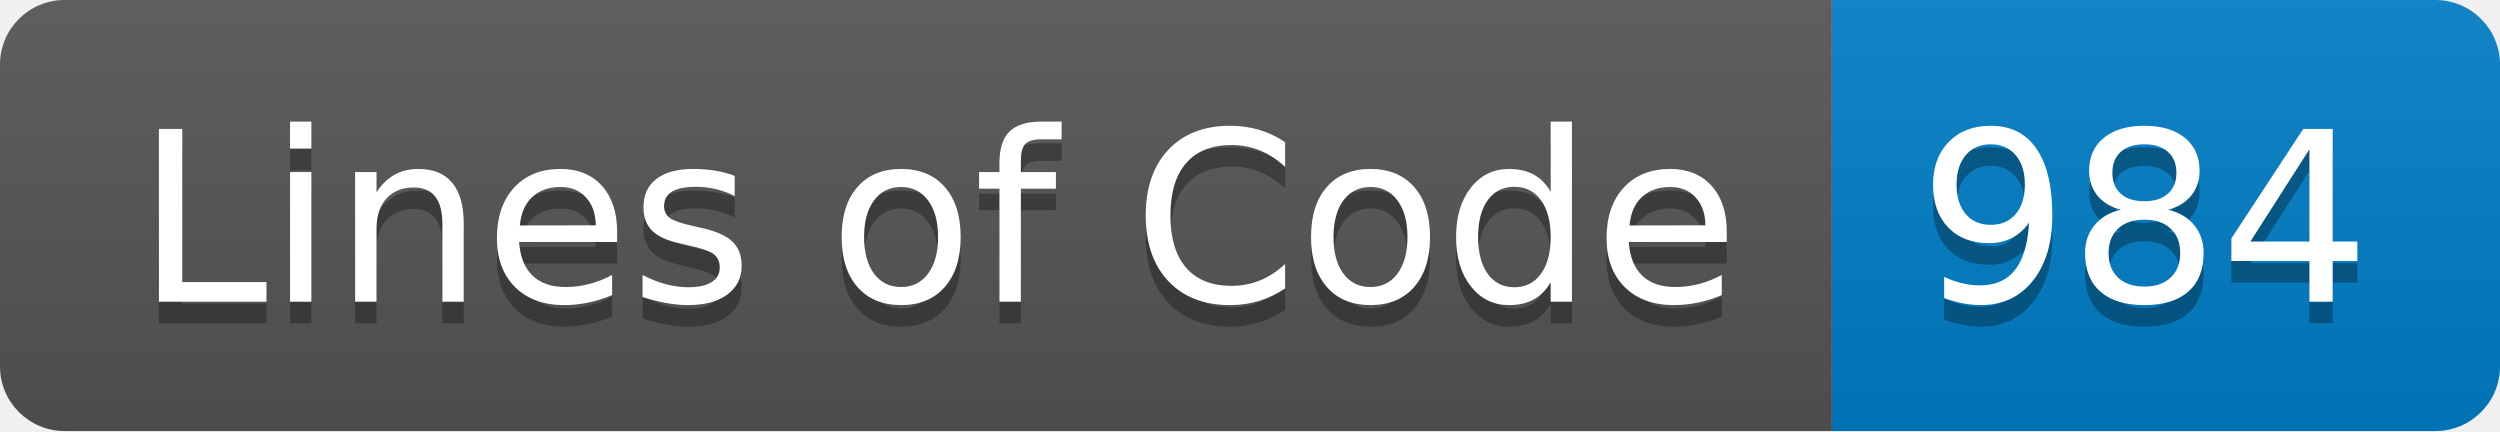
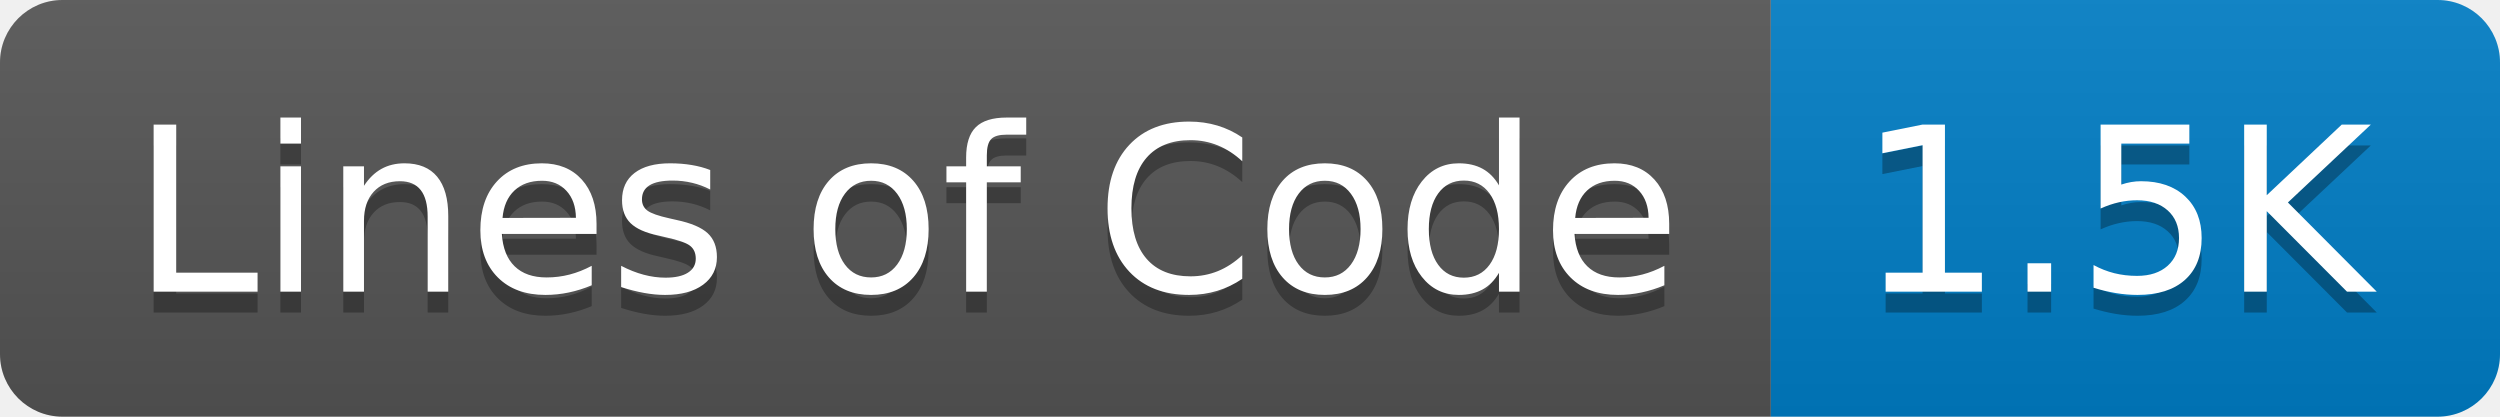
- <svg xmlns="http://www.w3.org/2000/svg" width="116" height="20" role="img" aria-label="Lines of Code: 984">
+ <svg xmlns="http://www.w3.org/2000/svg" width="120" height="20" role="img" aria-label="Lines of Code: 1.5K">
  <linearGradient id="s" x2="0" y2="100%">
    <stop offset="0" stop-color="#bbb" stop-opacity=".1" />
    <stop offset="1" stop-opacity=".1" />
  </linearGradient>
  <clipPath id="r">
-     <rect width="116" height="20" rx="3" fill="#fff" />
+     <rect width="120" height="20" rx="3" fill="#fff" />
  </clipPath>
  <g clip-path="url(#r)">
    <rect width="85" height="20" fill="#555" />
-     <rect x="85" width="31" height="20" fill="#007ec6" />
-     <rect width="116" height="20" fill="url(#s)" />
+     <rect x="85" width="35" height="20" fill="#007ec6" />
+     <rect width="120" height="20" fill="url(#s)" />
  </g>
  <g fill="#fff" text-anchor="middle" font-family="Verdana,Geneva,DejaVu Sans,sans-serif" text-rendering="geometricPrecision" font-size="110">
    <text aria-hidden="true" x="435" y="150" fill="#010101" fill-opacity=".3" transform="scale(.1)" textLength="750">Lines of Code</text>
    <text x="435" y="140" transform="scale(.1)" fill="#fff" textLength="750">Lines of Code</text>
-     <text aria-hidden="true" x="995" y="150" fill="#010101" fill-opacity=".3" transform="scale(.1)" textLength="210">984</text>
-     <text x="995" y="140" transform="scale(.1)" fill="#fff" textLength="210">984</text>
+     <text aria-hidden="true" x="1015" y="150" fill="#010101" fill-opacity=".3" transform="scale(.1)" textLength="250">1.5K</text>
+     <text x="1015" y="140" transform="scale(.1)" fill="#fff" textLength="250">1.5K</text>
  </g>
</svg>
